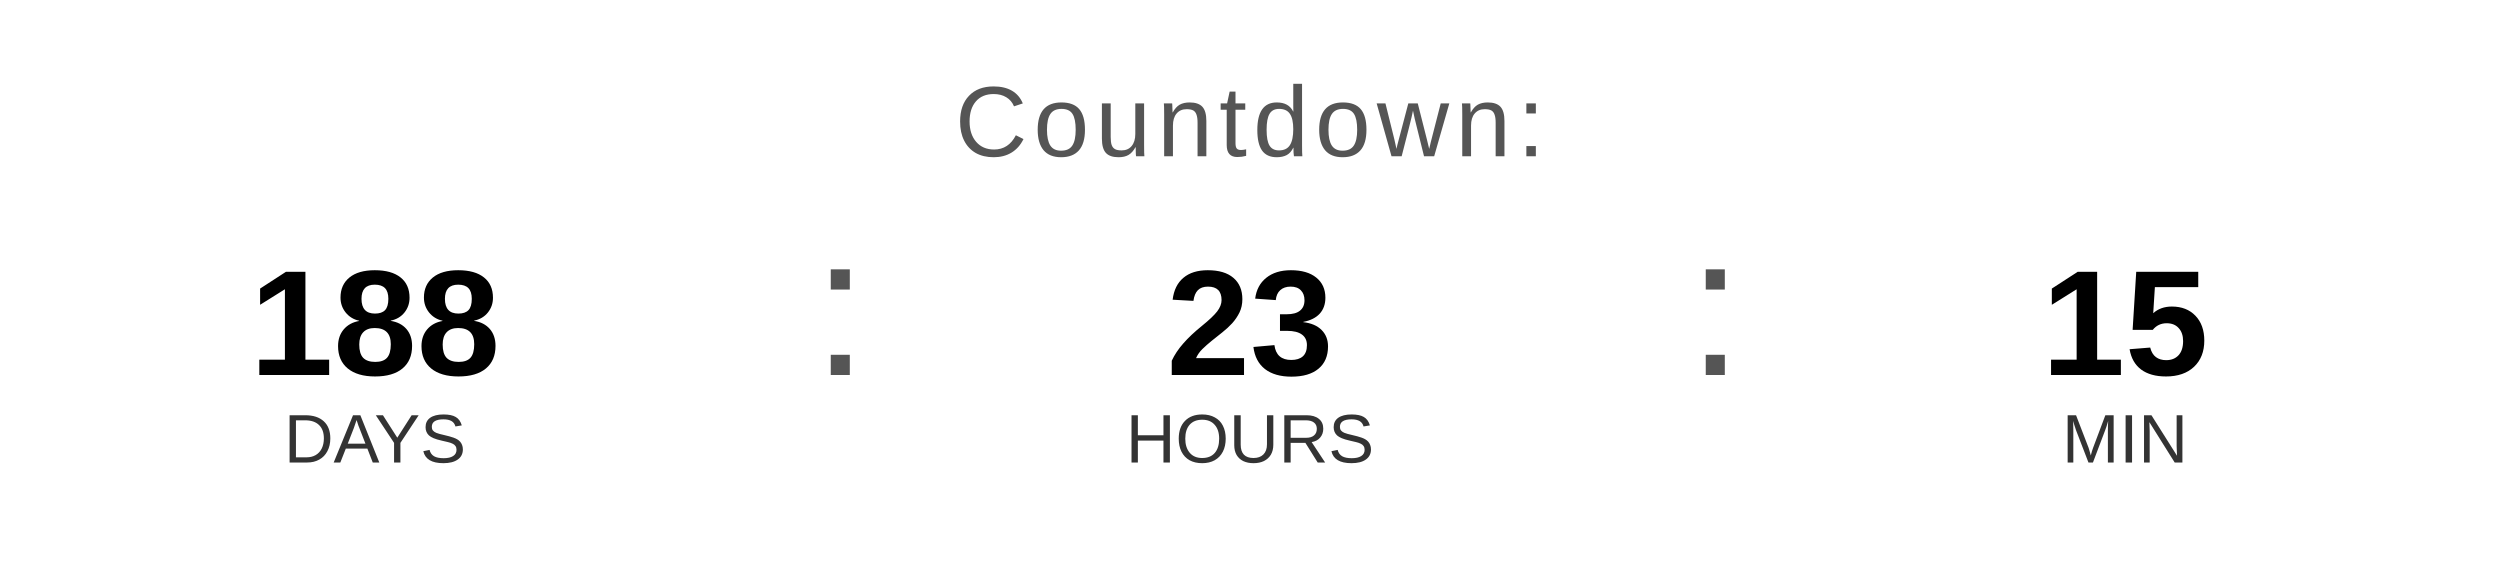
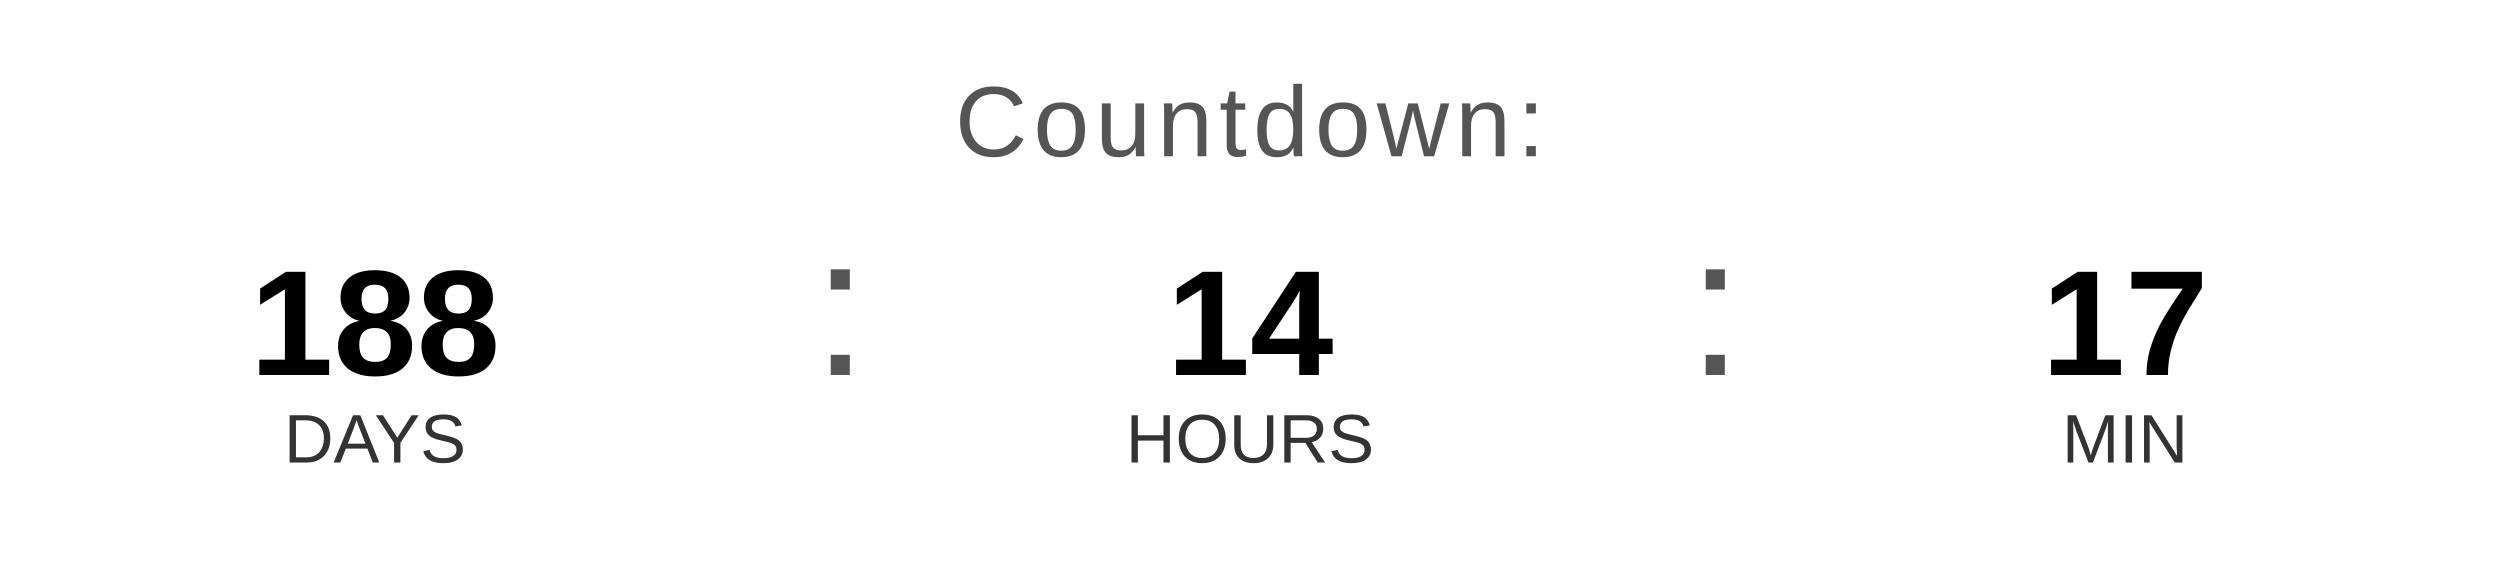
<svg xmlns="http://www.w3.org/2000/svg" width="400" height="90" viewBox="0 0 400 90">
  <text x="200" y="25" font-family="Arial, Helvetica, sans-serif" font-size="16" fill="#555555" text-anchor="middle" letter-spacing="1">
    Countdown:
  </text>
  <text x="60" y="60" font-family="Arial, Helvetica, sans-serif" font-size="24" font-weight="bold" fill="#000000" text-anchor="middle">188</text>
  <text x="60" y="74" font-family="Arial, Helvetica, sans-serif" font-size="11" fill="#333333" text-anchor="middle">DAYS</text>
  <text x="130" y="60" font-family="Arial, sans-serif" font-size="32" fill="#555555">:</text>
-   <text x="200" y="60" font-family="Arial, Helvetica, sans-serif" font-size="24" font-weight="bold" fill="#000000" text-anchor="middle">23</text>
+   <text x="200" y="60" font-family="Arial, Helvetica, sans-serif" font-size="24" font-weight="bold" fill="#000000" text-anchor="middle">14</text>
  <text x="200" y="74" font-family="Arial, Helvetica, sans-serif" font-size="11" fill="#333333" text-anchor="middle">HOURS</text>
  <text x="270" y="60" font-family="Arial, sans-serif" font-size="32" fill="#555555">:</text>
-   <text x="340" y="60" font-family="Arial, Helvetica, sans-serif" font-size="24" font-weight="bold" fill="#000000" text-anchor="middle">15</text>
+   <text x="340" y="60" font-family="Arial, Helvetica, sans-serif" font-size="24" font-weight="bold" fill="#000000" text-anchor="middle">17</text>
  <text x="340" y="74" font-family="Arial, Helvetica, sans-serif" font-size="11" fill="#333333" text-anchor="middle">MIN</text>
</svg>
